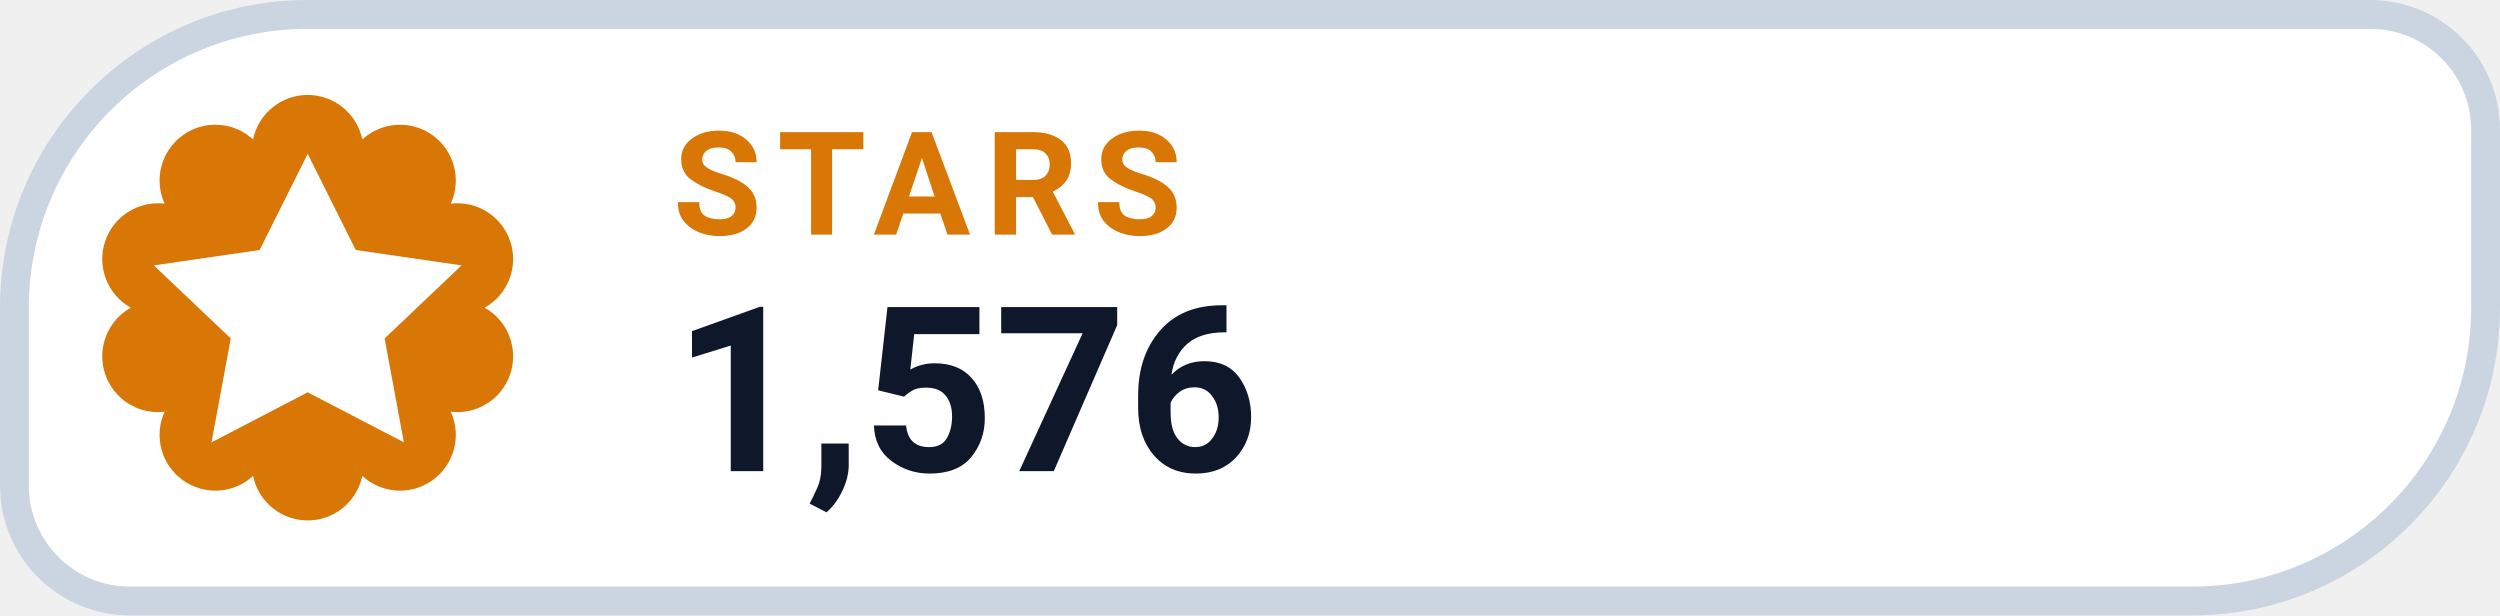
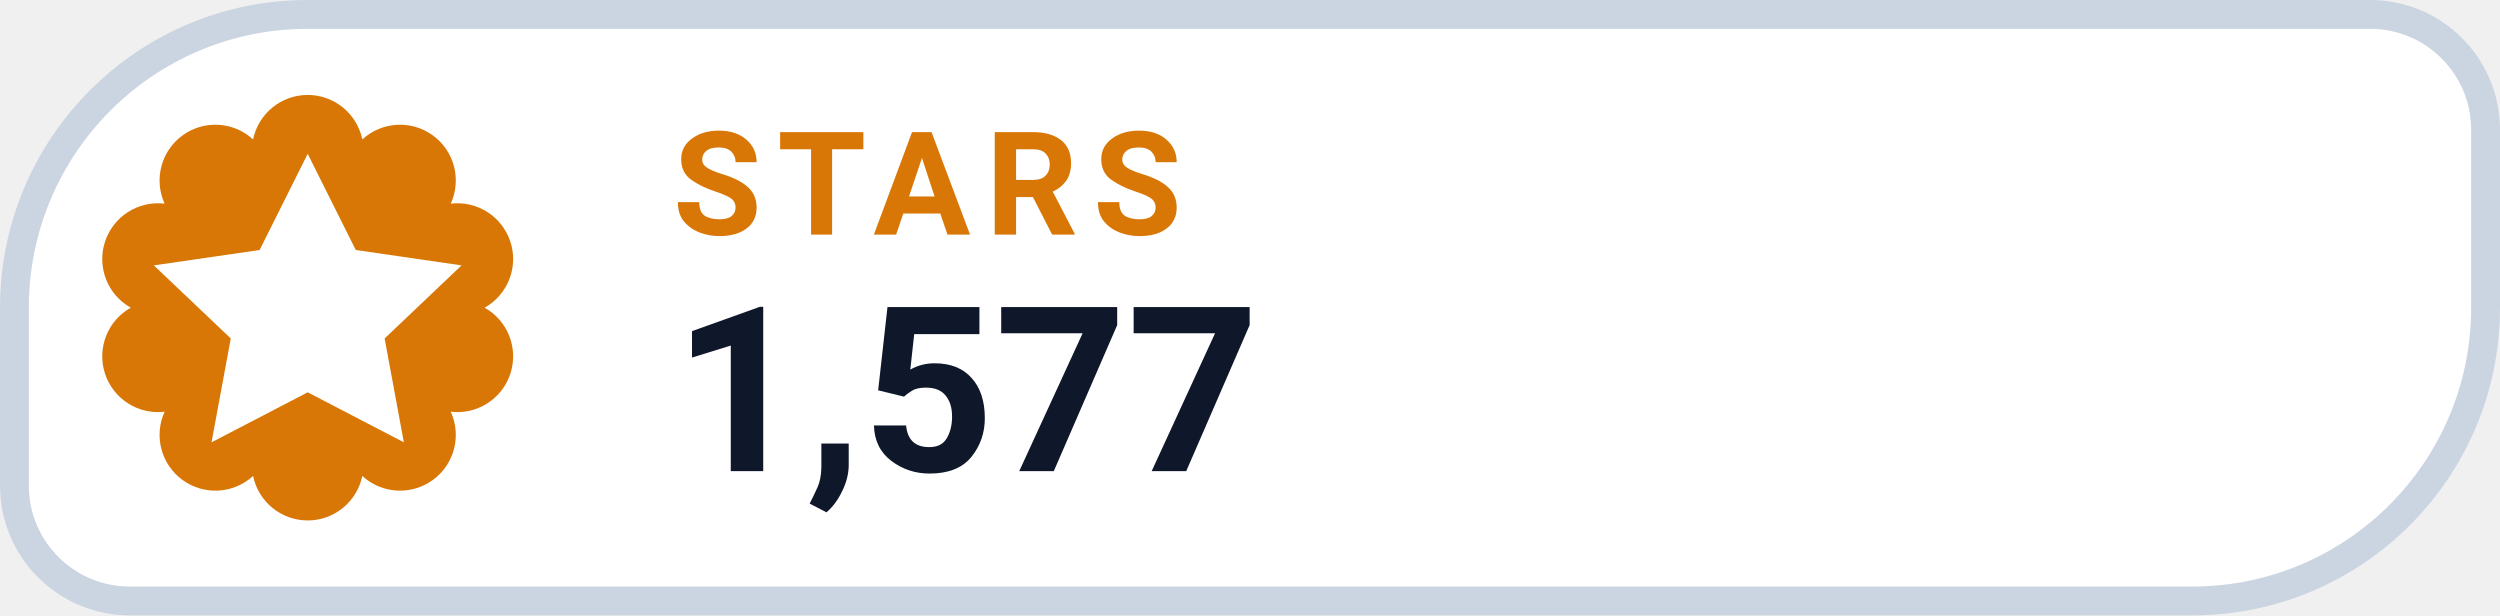
- <svg xmlns="http://www.w3.org/2000/svg" width="130" height="32" viewBox="0 0 130 32" role="img" aria-label="STARS 1,576">
+ <svg xmlns="http://www.w3.org/2000/svg" width="130" height="32" viewBox="0 0 130 32" role="img" aria-label="STARS 1,577">
  <path d="M 16.00 0.75 H 123.25 A 6.00 6.00 0 0 1 129.25 6.75 V 16.00 A 15.25 15.25 0 0 1 114.00 31.25 H 6.75 A 6.00 6.00 0 0 1 0.75 25.25 V 16.00 A 15.25 15.25 0 0 1 16.00 0.75 Z" fill="#FFFFFF" stroke="#CBD5E1" stroke-width="1.5" />
  <path d="M 13.16 7.25 A 2.90 2.90 0 0 1 18.84 7.25 A 2.90 2.90 0 0 1 23.44 10.59 A 2.90 2.90 0 0 1 25.20 16.00 A 2.90 2.90 0 0 1 23.44 21.41 A 2.90 2.90 0 0 1 18.84 24.75 A 2.90 2.90 0 0 1 13.16 24.75 A 2.90 2.90 0 0 1 8.56 21.41 A 2.90 2.90 0 0 1 6.80 16.00 A 2.90 2.90 0 0 1 8.56 10.59 A 2.90 2.90 0 0 1 13.16 7.25 Z" fill="#D97706" />
  <g transform="translate(16 16)" style="color:#FFFFFF;">
    <path d="M0 -8 l2.5 5 5.5 .8 -4 3.8 1 5.4 -5 -2.6 -5 2.6 1 -5.4 -4 -3.8 5.5 -.8 Z" fill="currentColor" />
  </g>
  <text x="35" y="12.2" fill="#D97706" font-family="-apple-system,BlinkMacSystemFont,'Segoe UI',Roboto,Helvetica,Arial,sans-serif" font-size="7.5" font-weight="700" letter-spacing=".8">STARS</text>
-   <text x="35" y="24.5" fill="#0F172A" font-family="-apple-system,BlinkMacSystemFont,'Segoe UI',Roboto,Helvetica,Arial,sans-serif" font-size="12" font-weight="750">1,576</text>
+   <text x="35" y="24.5" fill="#0F172A" font-family="-apple-system,BlinkMacSystemFont,'Segoe UI',Roboto,Helvetica,Arial,sans-serif" font-size="12" font-weight="750">1,577</text>
</svg>
